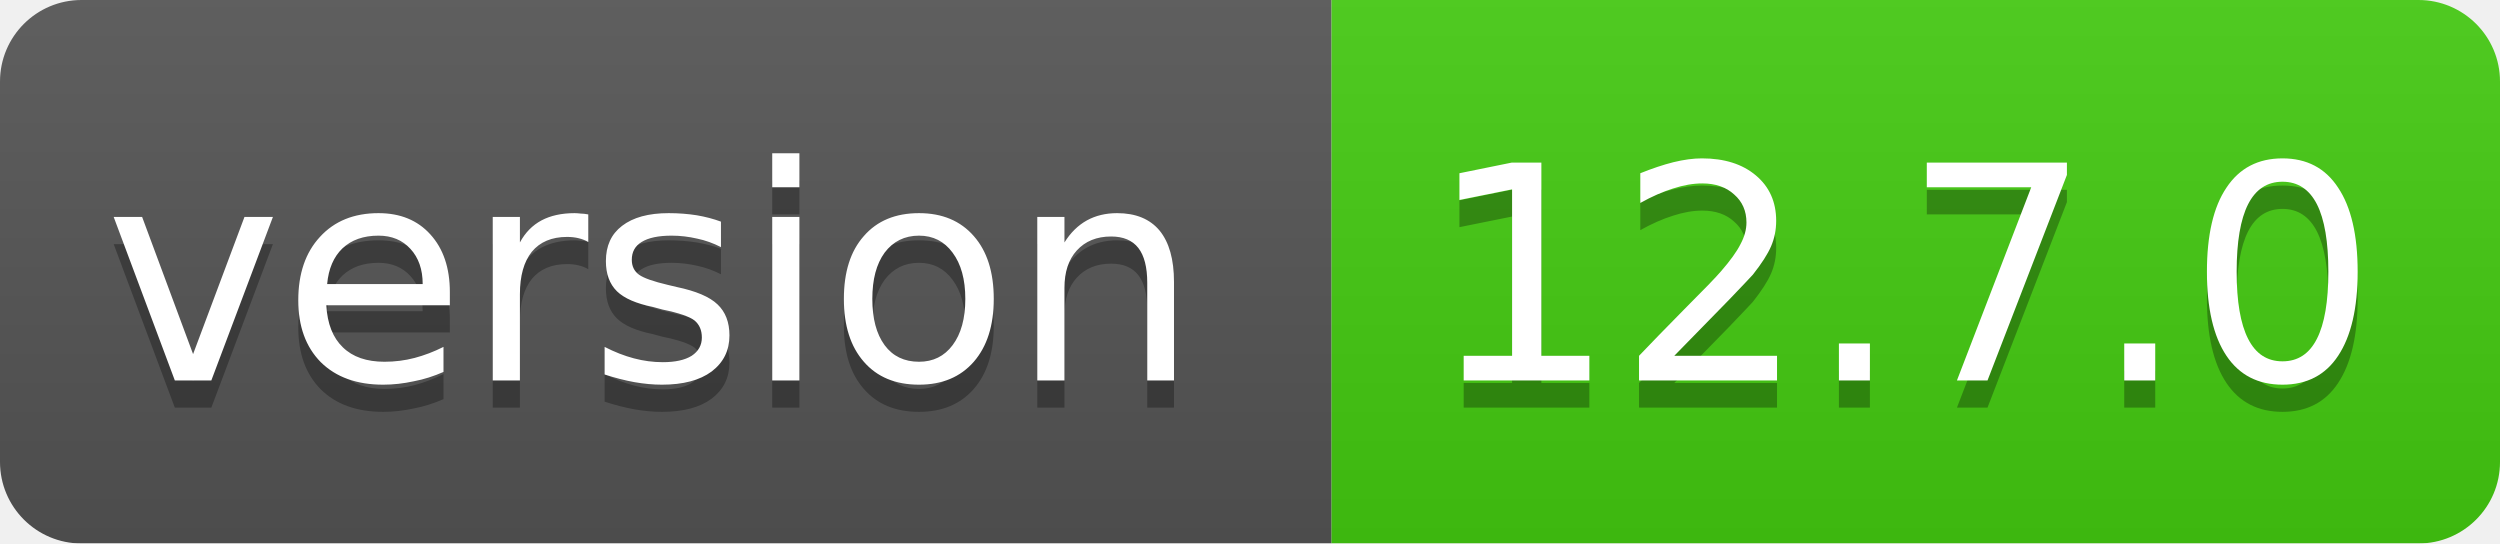
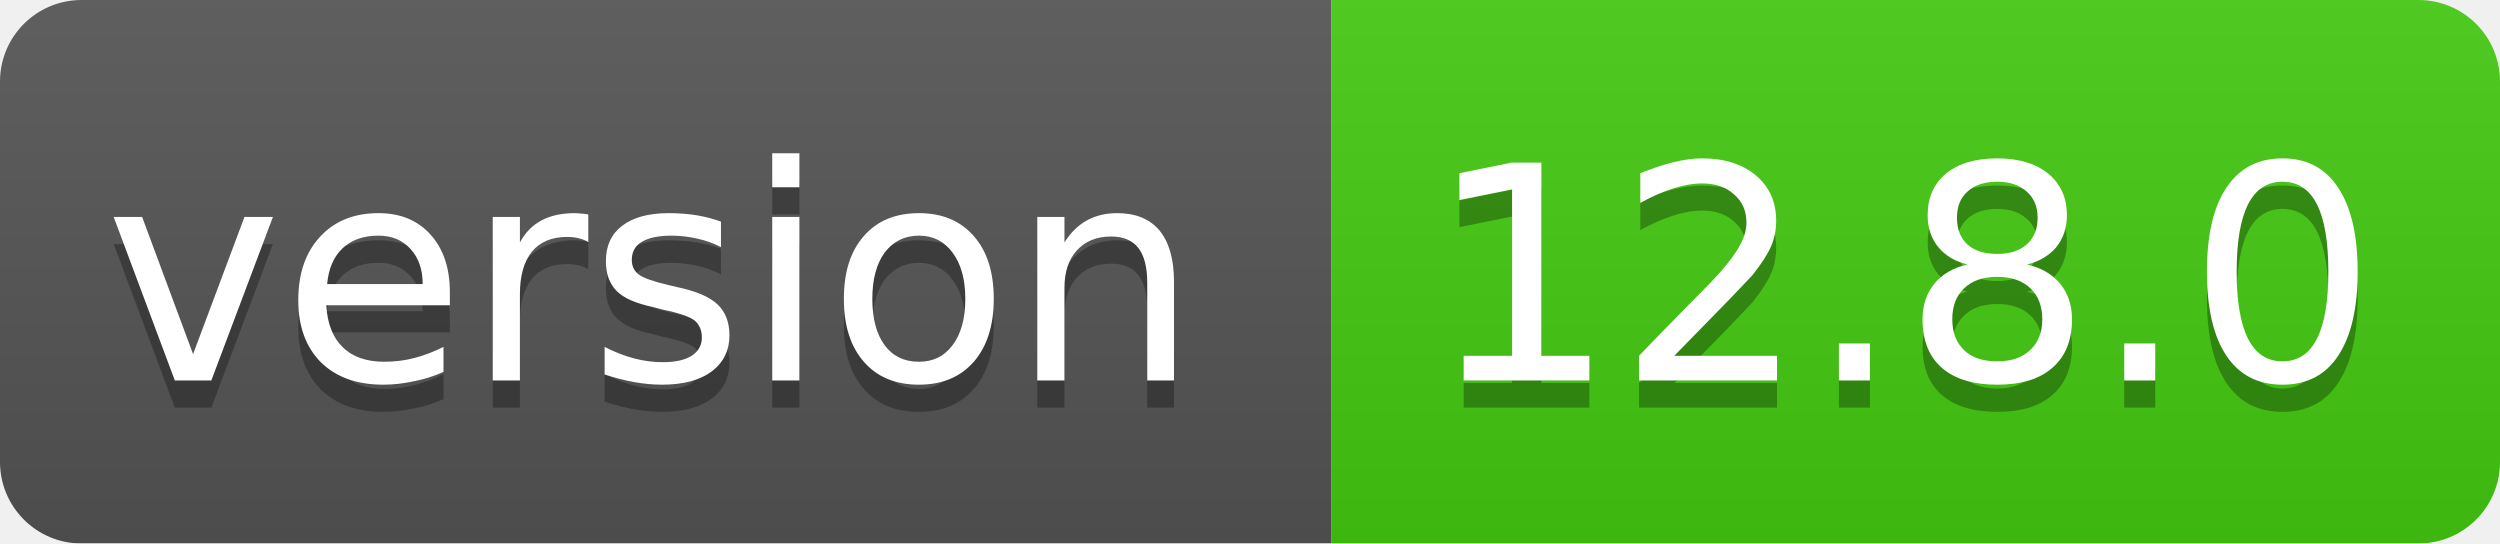
<svg xmlns="http://www.w3.org/2000/svg" width="92" height="20">
  <linearGradient id="smooth" x2="0" y2="100%">
    <stop offset="0" stop-color="#bbb" stop-opacity=".1" />
    <stop offset="1" stop-opacity=".1" />
  </linearGradient>
  <mask id="round">
    <rect width="92" height="20" rx="3" fill="#fff" />
  </mask>
  <g mask="url(#round)">
    <rect width="49" height="20" fill="#555" />
    <rect x="49" width="43" height="20" fill="#44cc11" />
    <rect width="92" height="20" fill="url(#smooth)" />
  </g>
  <g fill="#fff" text-anchor="middle" font-family="DejaVu Sans,Verdana,Geneva,sans-serif" font-size="11">
    <text x="24" y="15" fill="#010101" fill-opacity=".3">version</text>
    <text x="24" y="14">version</text>
-     <text x="70" y="15" fill="#010101" fill-opacity=".3">12.7.0</text>
-     <text x="70" y="14">12.7.0</text>
+     <text x="70" y="15" fill="#010101" fill-opacity=".3">12.8.0</text>
+     <text x="70" y="14">12.8.0</text>
  </g>
</svg>
